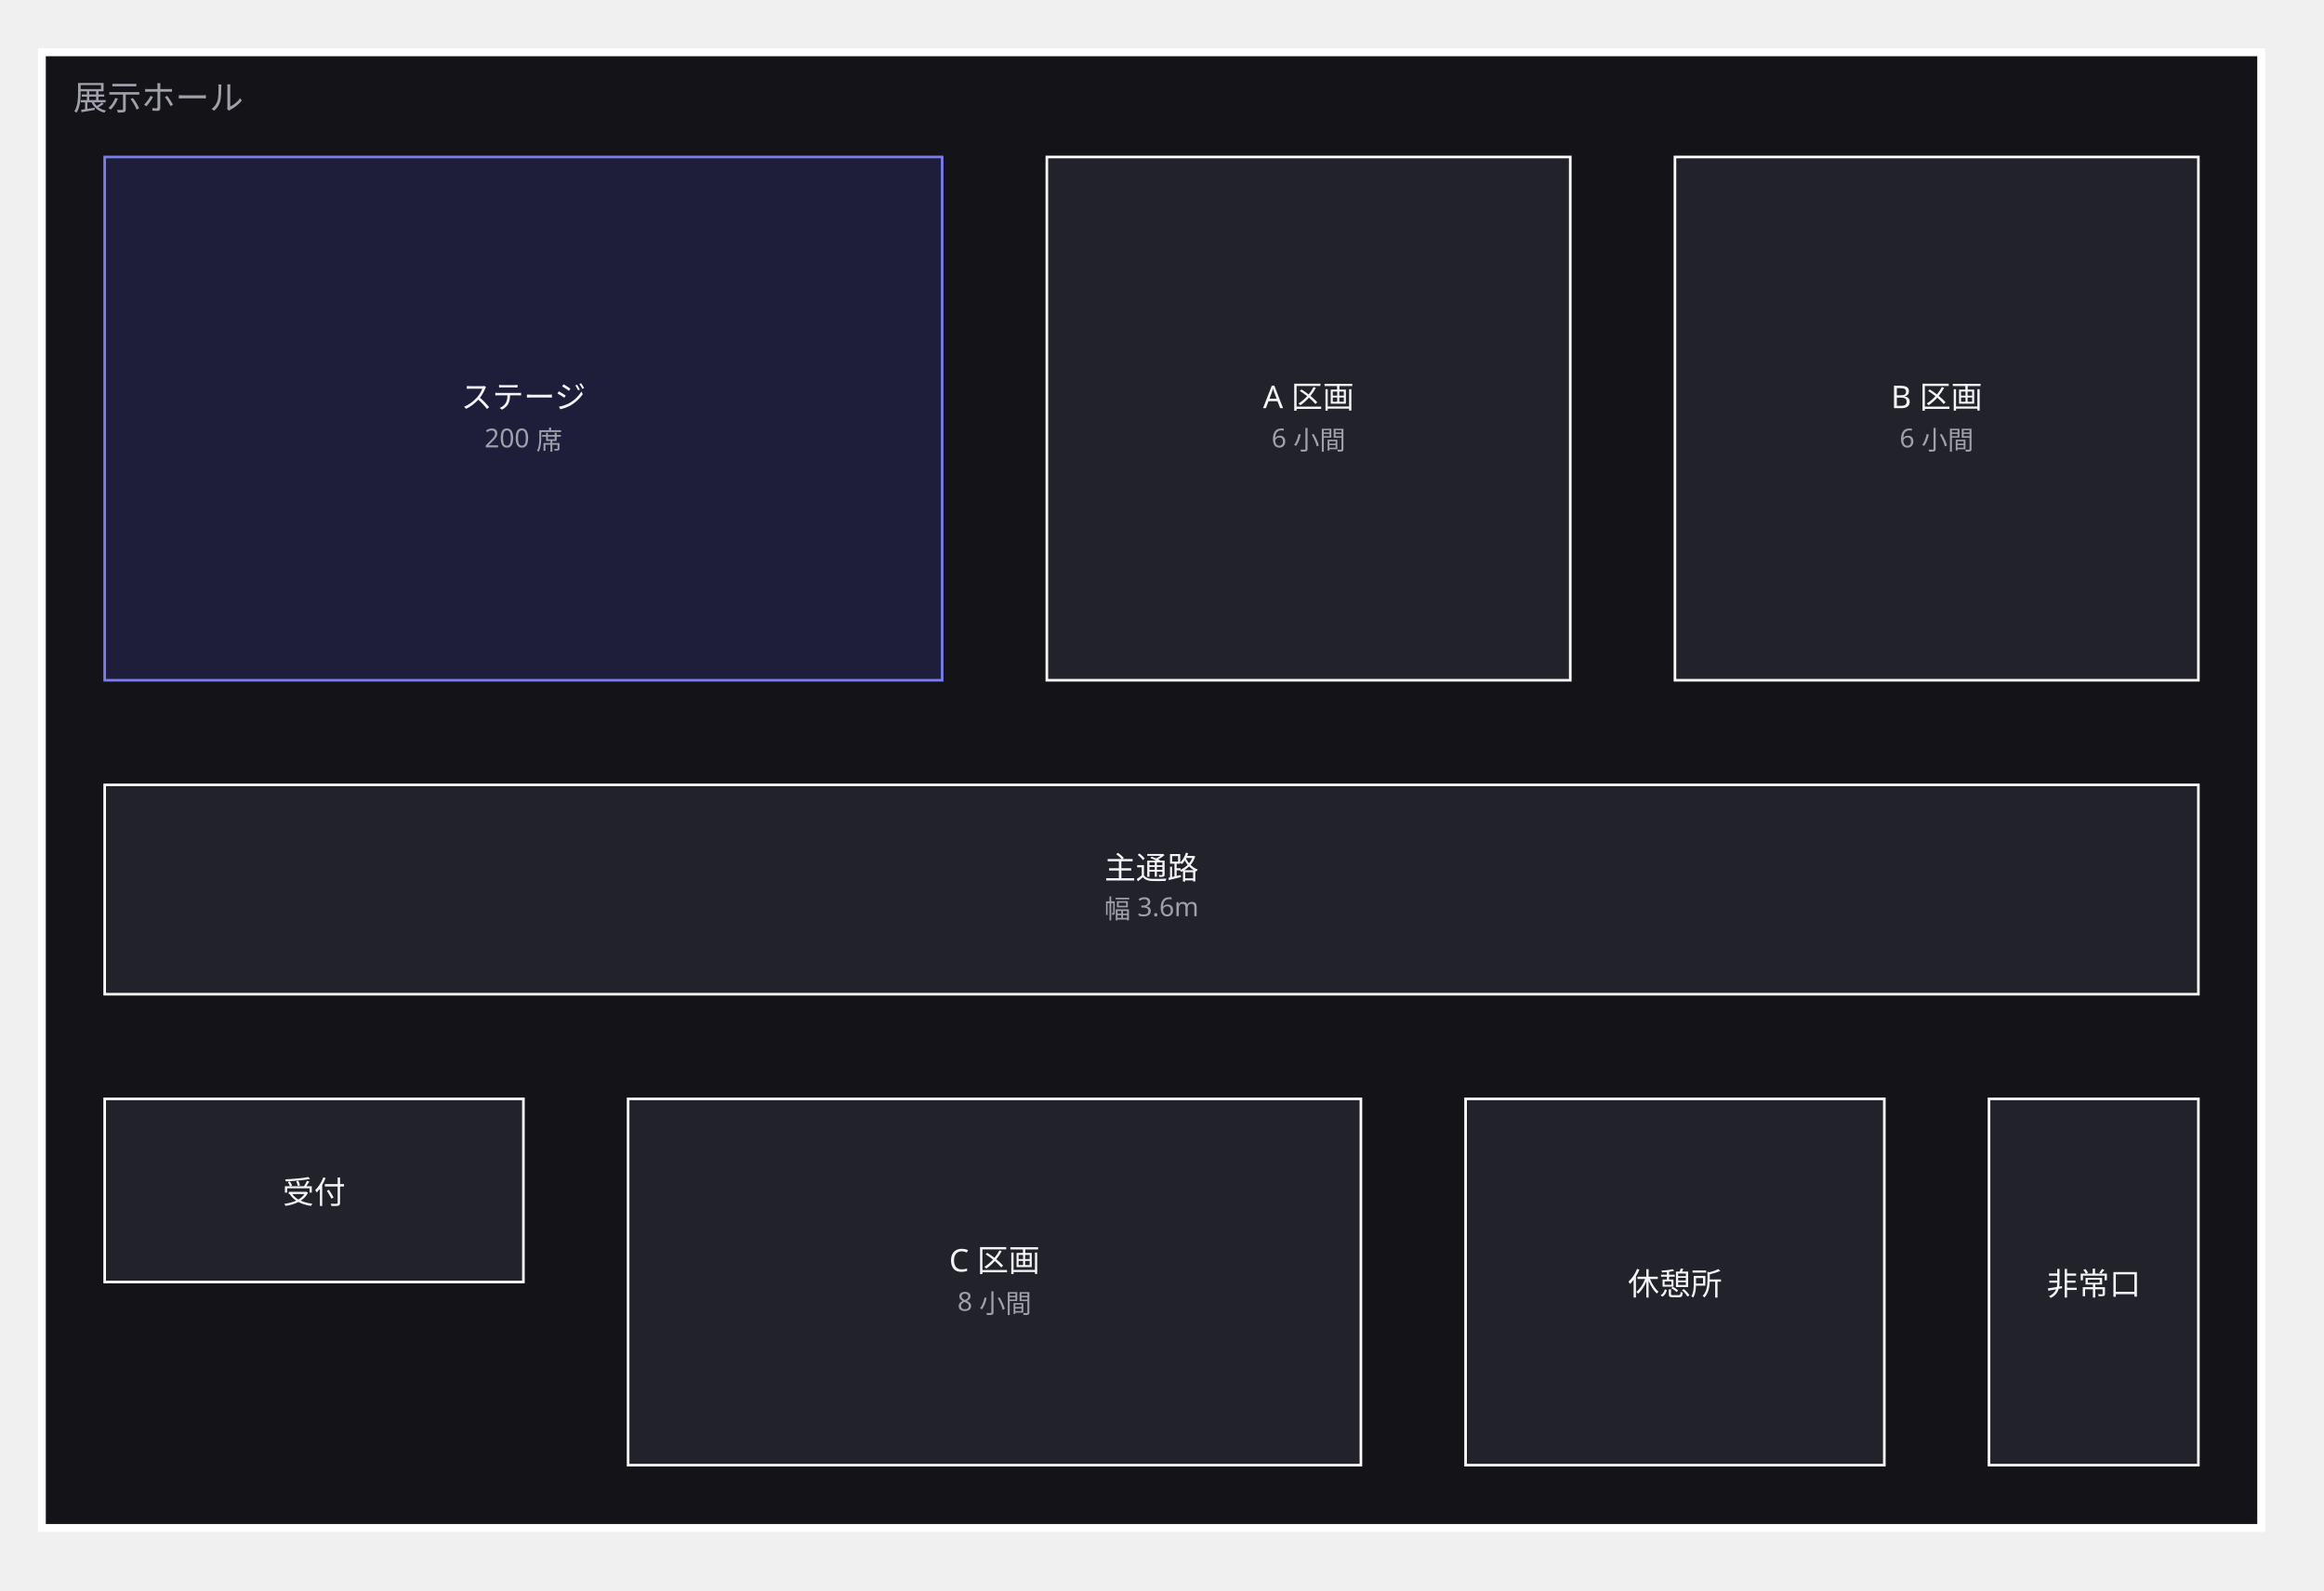
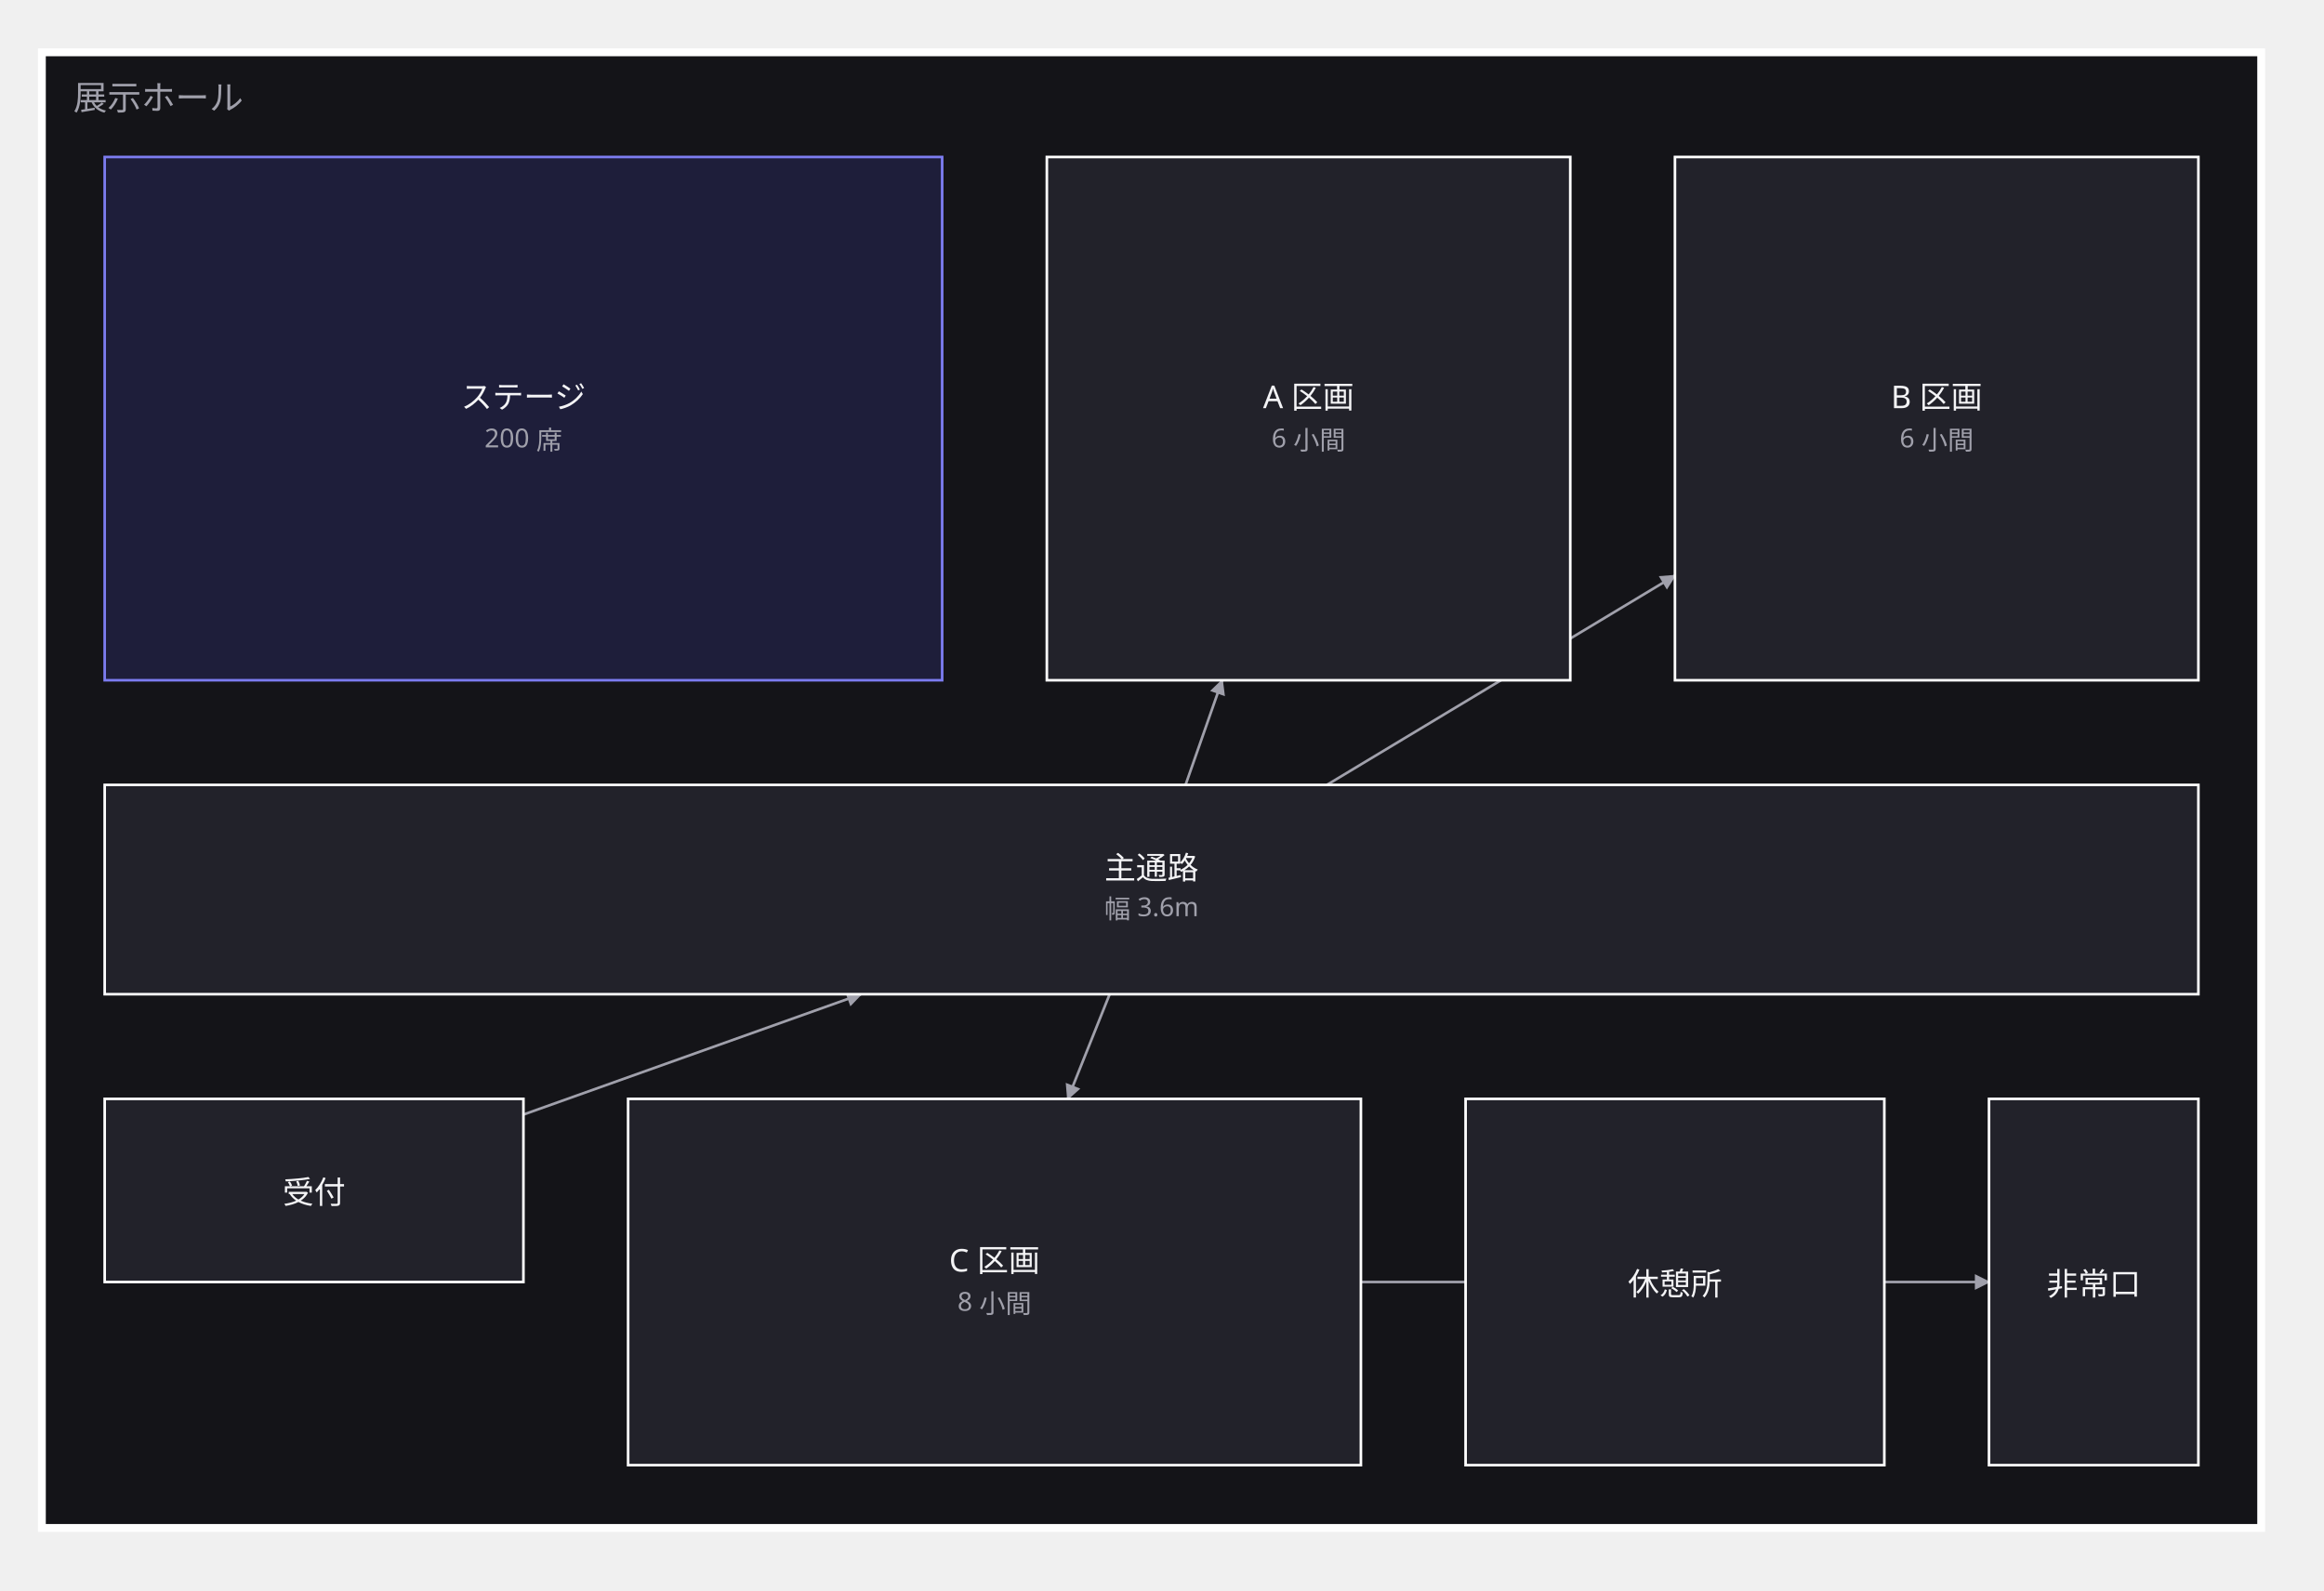
<svg xmlns="http://www.w3.org/2000/svg" width="888" height="608" viewBox="0 0 888 608">
  <defs>
    <marker id="arrow" viewBox="0 0 10 10" refX="9" refY="5" markerWidth="6" markerHeight="6" orient="auto">
      <path d="M 0 0 L 10 5 L 0 10 z" fill="#a0a0ab" />
    </marker>
  </defs>
  <g data-group="hall">
    <rect x="16" y="20" width="848" height="564" fill="#141418" stroke="#ffffff" stroke-width="3" />
    <text x="28" y="42" font-family="sans-serif" font-size="13" fill="#a0a0ab">展示ホール</text>
+   </g>
+   <g data-edge="uketsuke&gt;tsuuro" data-pinned="false">
+     <path d="M 200 426 L 329 380" fill="none" stroke="#a0a0ab" stroke-width="1" marker-end="url(#arrow)" />
+   </g>
+   <g data-edge="tsuuro&gt;a1" data-pinned="false">
+     <path d="M 453 300 L 467 260" fill="none" stroke="#a0a0ab" stroke-width="1" marker-end="url(#arrow)" />
+   </g>
+   <g data-edge="tsuuro&gt;a2" data-pinned="false">
+     <path d="M 507 300 L 640 220" fill="none" stroke="#a0a0ab" stroke-width="1" marker-end="url(#arrow)" />
+   </g>
+   <g data-edge="tsuuro&gt;c1" data-pinned="false">
+     <path d="M 424 380 L 408 420" fill="none" stroke="#a0a0ab" stroke-width="1" marker-end="url(#arrow)" />
+   </g>
+   <g data-edge="c1&gt;hijou" data-pinned="false">
+     <path d="M 520 490 L 760 490" fill="none" stroke="#a0a0ab" stroke-width="1" marker-end="url(#arrow)" />
  </g>
  <g data-node="stage" data-pinned="false" data-appearance="primary" data-shape="rect">
    <rect x="40" y="60" width="320" height="200" fill="#1e1e3a" stroke="#7c7cf0" stroke-width="1" />
    <text x="200" y="156" text-anchor="middle" font-family="sans-serif" font-size="12" fill="#f4f4f6">ステージ</text>
    <text x="200" y="171" text-anchor="middle" font-family="sans-serif" font-size="10" fill="#a0a0ab">200 席</text>
  </g>
  <g data-node="tsuuro" data-pinned="false" data-shape="rect">
    <rect x="40" y="300" width="800" height="80" fill="#22222a" stroke="#ffffff" stroke-width="1" />
    <text x="440" y="336" text-anchor="middle" font-family="sans-serif" font-size="12" fill="#f4f4f6">主通路</text>
    <text x="440" y="351" text-anchor="middle" font-family="sans-serif" font-size="10" fill="#a0a0ab">幅 3.6m</text>
  </g>
  <g data-node="a1" data-pinned="false" data-shape="rect">
    <rect x="400" y="60" width="200" height="200" fill="#22222a" stroke="#ffffff" stroke-width="1" />
    <text x="500" y="156" text-anchor="middle" font-family="sans-serif" font-size="12" fill="#f4f4f6">A 区画</text>
    <text x="500" y="171" text-anchor="middle" font-family="sans-serif" font-size="10" fill="#a0a0ab">6 小間</text>
  </g>
  <g data-node="a2" data-pinned="false" data-shape="rect">
    <rect x="640" y="60" width="200" height="200" fill="#22222a" stroke="#ffffff" stroke-width="1" />
    <text x="740" y="156" text-anchor="middle" font-family="sans-serif" font-size="12" fill="#f4f4f6">B 区画</text>
    <text x="740" y="171" text-anchor="middle" font-family="sans-serif" font-size="10" fill="#a0a0ab">6 小間</text>
  </g>
  <g data-node="c1" data-pinned="false" data-shape="rect">
    <rect x="240" y="420" width="280" height="140" fill="#22222a" stroke="#ffffff" stroke-width="1" />
    <text x="380" y="486" text-anchor="middle" font-family="sans-serif" font-size="12" fill="#f4f4f6">C 区画</text>
    <text x="380" y="501" text-anchor="middle" font-family="sans-serif" font-size="10" fill="#a0a0ab">8 小間</text>
  </g>
  <g data-node="kyukei" data-pinned="false" data-shape="rect">
    <rect x="560" y="420" width="160" height="140" fill="#22222a" stroke="#ffffff" stroke-width="1" />
    <text x="640" y="495" text-anchor="middle" font-family="sans-serif" font-size="12" fill="#f4f4f6">休憩所</text>
  </g>
  <g data-node="uketsuke" data-pinned="false" data-shape="rect">
    <rect x="40" y="420" width="160" height="70" fill="#22222a" stroke="#ffffff" stroke-width="1" />
    <text x="120" y="460" text-anchor="middle" font-family="sans-serif" font-size="12" fill="#f4f4f6">受付</text>
  </g>
  <g data-node="hijou" data-pinned="false" data-shape="rect">
    <rect x="760" y="420" width="80" height="140" fill="#22222a" stroke="#ffffff" stroke-width="1" />
    <text x="800" y="495" text-anchor="middle" font-family="sans-serif" font-size="12" fill="#f4f4f6">非常口</text>
  </g>
</svg>
